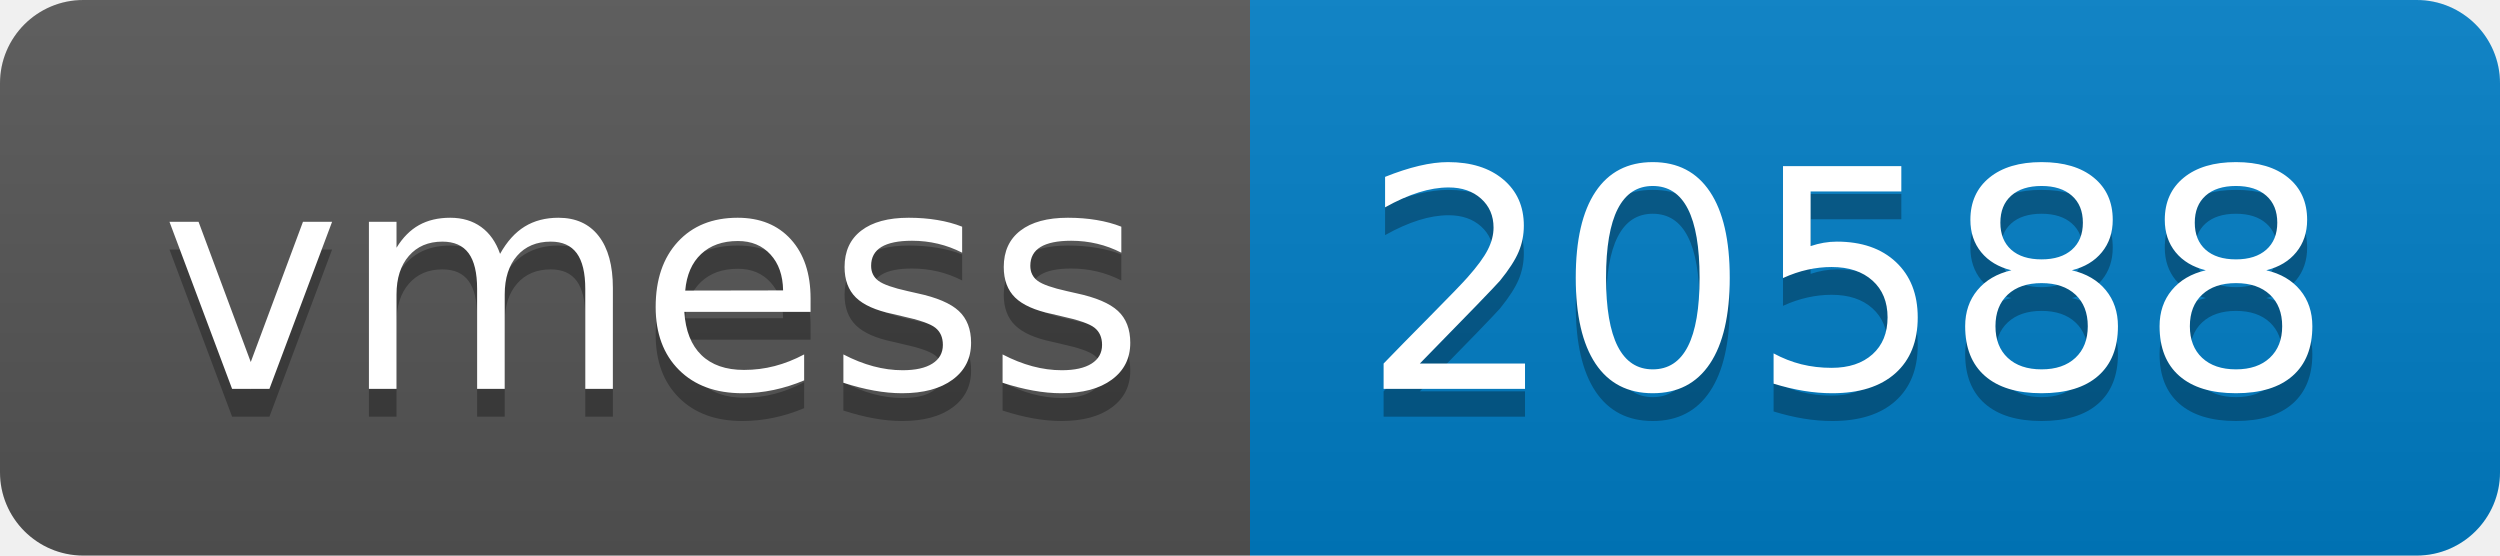
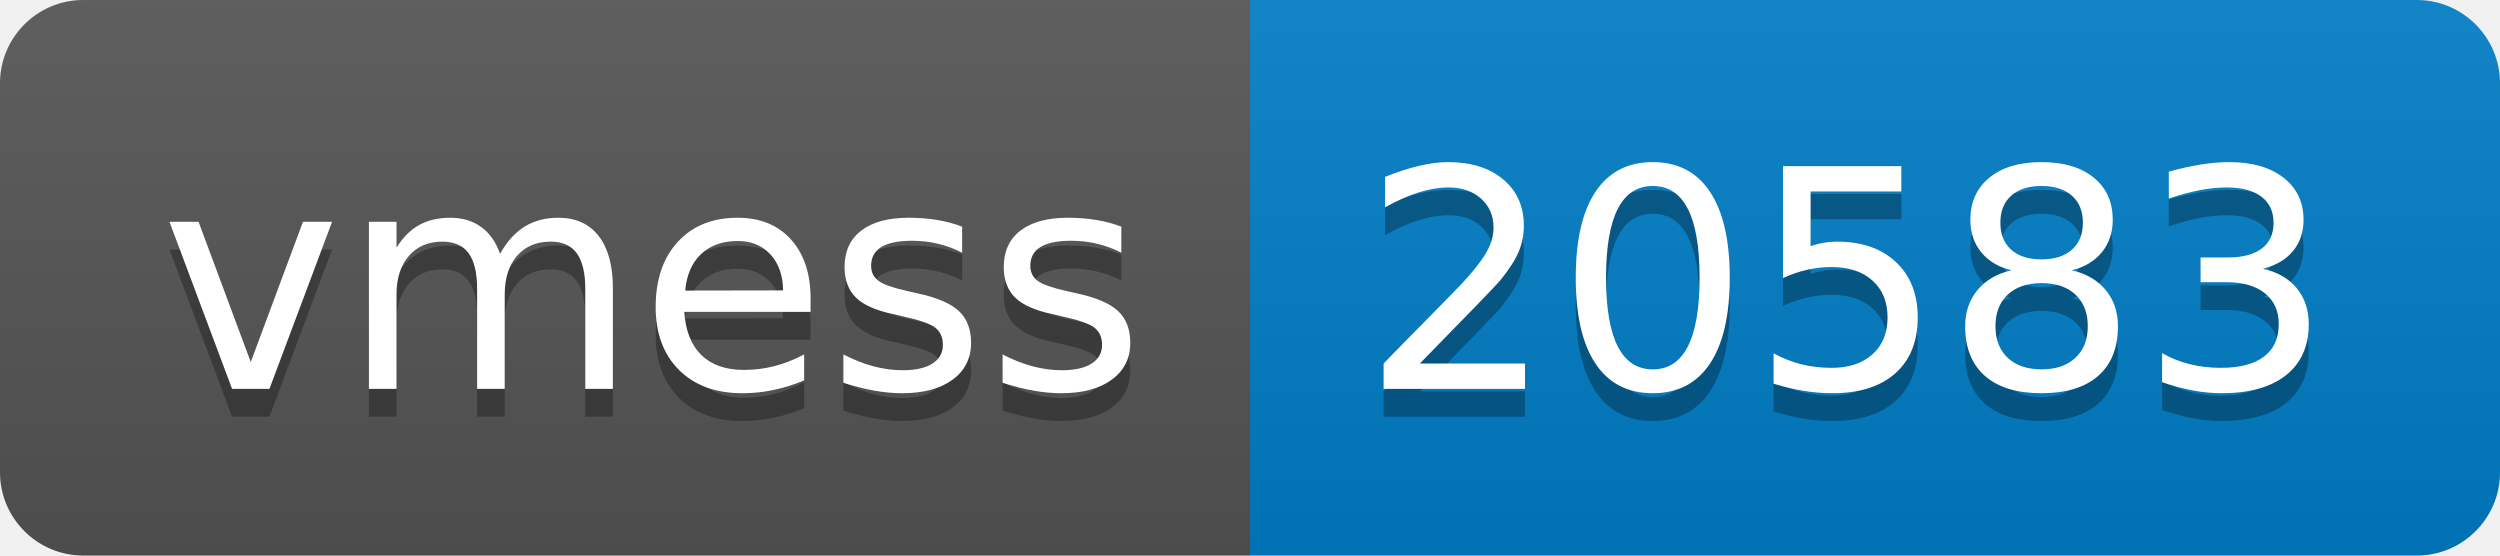
- <svg xmlns="http://www.w3.org/2000/svg" width="90" height="20" role="img" aria-label="vmess: 20588">
+ <svg xmlns="http://www.w3.org/2000/svg" width="90" height="20" role="img" aria-label="vmess: 20583">
  <linearGradient id="s" x2="0" y2="100%">
    <stop offset="0" stop-color="#bbb" stop-opacity=".1" />
    <stop offset="1" stop-opacity=".1" />
  </linearGradient>
  <clipPath id="r">
    <rect width="90" height="20" rx="3" fill="#fff" />
  </clipPath>
  <g clip-path="url(#r)">
    <rect width="45" height="20" fill="#555" />
    <rect x="45" width="45" height="20" fill="#007ec6" />
    <rect width="90" height="20" fill="url(#s)" />
  </g>
  <g fill="#fff" text-anchor="middle" font-family="Verdana,Geneva,DejaVu Sans,sans-serif" text-rendering="geometricPrecision" font-size="110">
    <text aria-hidden="true" x="235" y="150" fill="#010101" fill-opacity=".3" transform="scale(.1)" textLength="350">vmess</text>
    <text x="235" y="140" transform="scale(.1)" fill="#fff" textLength="350">vmess</text>
-     <text aria-hidden="true" x="665" y="150" fill="#010101" fill-opacity=".3" transform="scale(.1)" textLength="350">20588</text>
-     <text x="665" y="140" transform="scale(.1)" fill="#fff" textLength="350">20588</text>
+     <text aria-hidden="true" x="665" y="150" fill="#010101" fill-opacity=".3" transform="scale(.1)" textLength="350">20583</text>
+     <text x="665" y="140" transform="scale(.1)" fill="#fff" textLength="350">20583</text>
  </g>
</svg>
